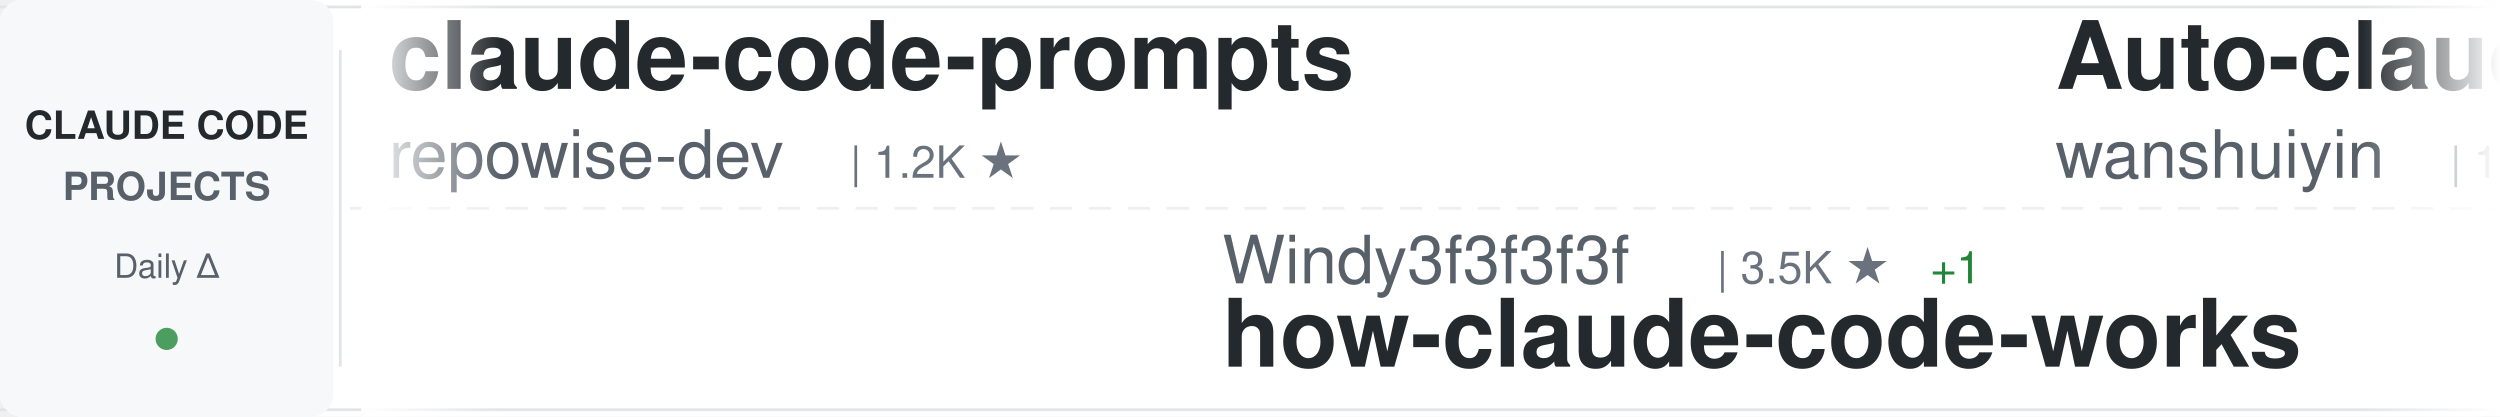
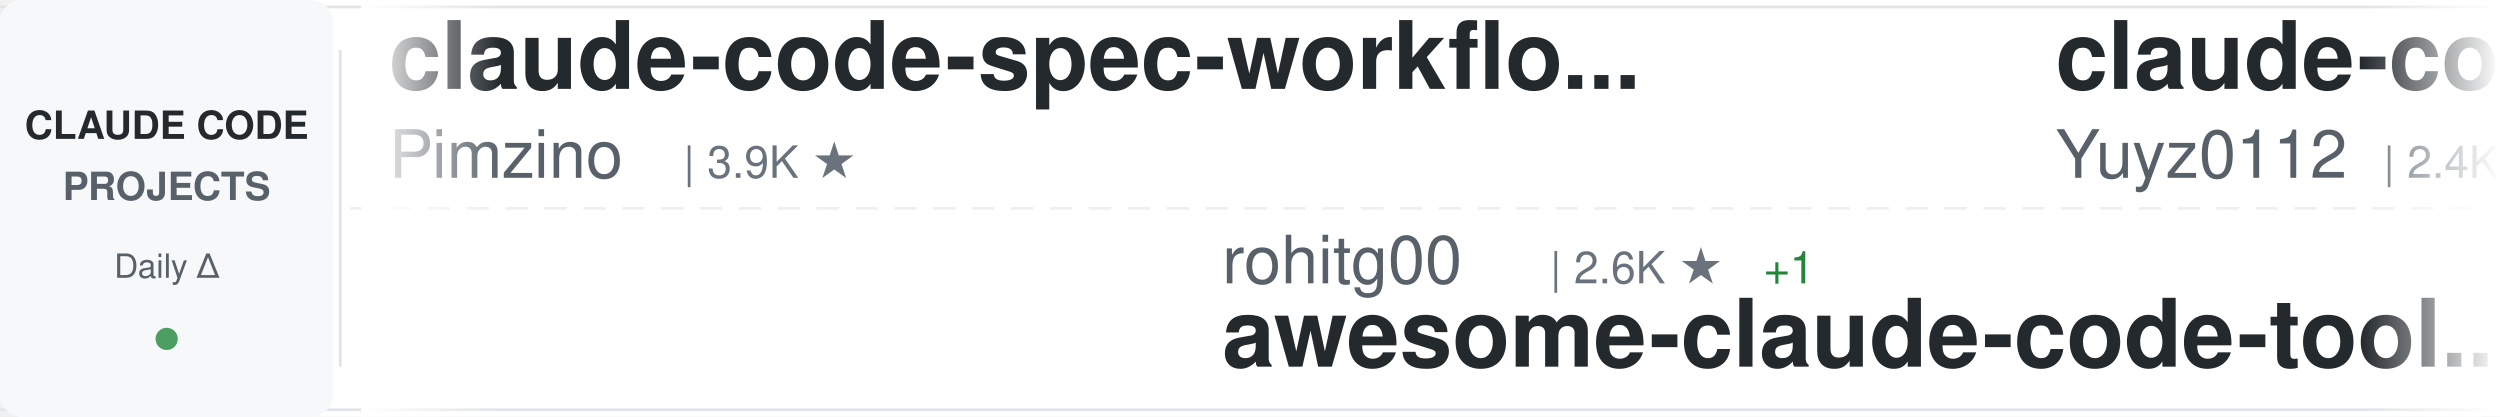
<svg xmlns="http://www.w3.org/2000/svg" width="900" height="150">
  <defs>
    <linearGradient id="awesomeLeftFade" x1="0%" y1="0%" x2="100%" y2="0%">
      <stop offset="0%" style="stop-color:#ffffff;stop-opacity:1" />
      <stop offset="100%" style="stop-color:#ffffff;stop-opacity:0" />
    </linearGradient>
    <linearGradient id="awesomeRightFade" x1="0%" y1="0%" x2="100%" y2="0%">
      <stop offset="0%" style="stop-color:#ffffff;stop-opacity:0" />
      <stop offset="100%" style="stop-color:#ffffff;stop-opacity:1" />
    </linearGradient>
  </defs>
  <rect width="900" height="150" fill="#ffffff" rx="8" />
  <rect x="0" y="2" width="900" height="1" fill="#e1e4e8" />
  <rect x="0" y="147" width="900" height="1" fill="#e1e4e8" />
  <line x1="0" y1="75" x2="900" y2="75" stroke="#e1e4e8" stroke-width="1" stroke-dasharray="8 6" opacity="0.6" />
  <rect x="0" y="0" width="120" height="150" fill="#f6f8fa" rx="8" />
  <text x="60" y="50" font-family="-apple-system, BlinkMacSystemFont, 'Segoe UI', Helvetica, Arial, sans-serif" font-size="14" font-weight="600" fill="#24292e" text-anchor="middle">CLAUDE CODE</text>
  <text x="60" y="72" font-family="-apple-system, BlinkMacSystemFont, 'Segoe UI', Helvetica, Arial, sans-serif" font-size="14" font-weight="600" fill="#586069" text-anchor="middle">PROJECTS</text>
  <text x="60" y="100" font-family="-apple-system, BlinkMacSystemFont, 'Segoe UI', Helvetica, Arial, sans-serif" font-size="12" font-weight="500" fill="#586069" text-anchor="middle">Daily Δ</text>
  <circle cx="60" cy="122" r="4" fill="#22863a" opacity="0.8" />
  <rect x="122" y="18" width="1" height="114" fill="#e1e4e8" />
  <clipPath id="awesomeTickerClip">
    <rect x="130" y="0" width="770" height="150" />
  </clipPath>
  <g clip-path="url(#awesomeTickerClip)">
    <g id="awesomeTickerItems">
      <animateTransform attributeName="transform" attributeType="XML" type="translate" from="0 0" to="-3000 0" dur="54s" repeatCount="indefinite" />
      <g transform="translate(0, 0)">
-         <text x="140" y="32" font-family="-apple-system, BlinkMacSystemFont, 'Segoe UI', Helvetica, Arial, sans-serif" font-size="34" font-weight="600" fill="#24292e">claude-code-prompts</text>
-         <text x="140" y="64" font-family="-apple-system, BlinkMacSystemFont, 'Segoe UI', Helvetica, Arial, sans-serif" font-size="24" font-weight="400" fill="#586069">repowise-dev</text>
-         <text x="306" y="64" font-family="-apple-system, BlinkMacSystemFont, 'Segoe UI', Helvetica, Arial, sans-serif" font-size="16" font-weight="500" fill="#6a737d">| 1.2K ★</text>
+         <text x="140" y="32" font-family="-apple-system, BlinkMacSystemFont, 'Segoe UI', Helvetica, Arial, sans-serif" font-size="34" font-weight="600" fill="#24292e">claude-code-spec-workflo...</text>
+         <text x="140" y="64" font-family="-apple-system, BlinkMacSystemFont, 'Segoe UI', Helvetica, Arial, sans-serif" font-size="24" font-weight="400" fill="#586069">Pimzino</text>
+         <text x="246" y="64" font-family="-apple-system, BlinkMacSystemFont, 'Segoe UI', Helvetica, Arial, sans-serif" font-size="16" font-weight="500" fill="#6a737d">| 3.9K ★</text>
      </g>
      <g transform="translate(300, 0)">
-         <text x="140" y="102" font-family="-apple-system, BlinkMacSystemFont, 'Segoe UI', Helvetica, Arial, sans-serif" font-size="24" font-weight="400" fill="#586069">Windy3f3f3f3f</text>
-         <text x="318" y="102" font-family="-apple-system, BlinkMacSystemFont, 'Segoe UI', Helvetica, Arial, sans-serif" font-size="16" font-weight="500" fill="#6a737d">| 3.5K ★</text>
-         <text x="395" y="102" font-family="-apple-system, BlinkMacSystemFont, 'Segoe UI', Helvetica, Arial, sans-serif" font-size="16" font-weight="500" fill="#22863a"> +1</text>
-         <text x="140" y="132" font-family="-apple-system, BlinkMacSystemFont, 'Segoe UI', Helvetica, Arial, sans-serif" font-size="34" font-weight="600" fill="#24292e">how-claude-code-works</text>
+         <text x="140" y="102" font-family="-apple-system, BlinkMacSystemFont, 'Segoe UI', Helvetica, Arial, sans-serif" font-size="24" font-weight="400" fill="#586069">rohitg00</text>
+         <text x="258" y="102" font-family="-apple-system, BlinkMacSystemFont, 'Segoe UI', Helvetica, Arial, sans-serif" font-size="16" font-weight="500" fill="#6a737d">| 2.6K ★</text>
+         <text x="335" y="102" font-family="-apple-system, BlinkMacSystemFont, 'Segoe UI', Helvetica, Arial, sans-serif" font-size="16" font-weight="500" fill="#22863a"> +1</text>
+         <text x="140" y="132" font-family="-apple-system, BlinkMacSystemFont, 'Segoe UI', Helvetica, Arial, sans-serif" font-size="34" font-weight="600" fill="#24292e">awesome-claude-code-tool...</text>
      </g>
      <g transform="translate(600, 0)">
-         <text x="140" y="32" font-family="-apple-system, BlinkMacSystemFont, 'Segoe UI', Helvetica, Arial, sans-serif" font-size="34" font-weight="600" fill="#24292e">Auto-claude-code-researc...</text>
-         <text x="140" y="64" font-family="-apple-system, BlinkMacSystemFont, 'Segoe UI', Helvetica, Arial, sans-serif" font-size="24" font-weight="400" fill="#586069">wanshuiyin</text>
-         <text x="282" y="64" font-family="-apple-system, BlinkMacSystemFont, 'Segoe UI', Helvetica, Arial, sans-serif" font-size="16" font-weight="500" fill="#6a737d">| 15.2K ★</text>
+         <text x="140" y="32" font-family="-apple-system, BlinkMacSystemFont, 'Segoe UI', Helvetica, Arial, sans-serif" font-size="34" font-weight="600" fill="#24292e">claude-code-reverse</text>
+         <text x="140" y="64" font-family="-apple-system, BlinkMacSystemFont, 'Segoe UI', Helvetica, Arial, sans-serif" font-size="24" font-weight="400" fill="#586069">Yuyz0112</text>
+         <text x="258" y="64" font-family="-apple-system, BlinkMacSystemFont, 'Segoe UI', Helvetica, Arial, sans-serif" font-size="16" font-weight="500" fill="#6a737d">| 2.4K ★</text>
      </g>
      <g transform="translate(900, 0)">
-         <text x="140" y="102" font-family="-apple-system, BlinkMacSystemFont, 'Segoe UI', Helvetica, Arial, sans-serif" font-size="24" font-weight="400" fill="#586069">OneRedOak</text>
-         <text x="270" y="102" font-family="-apple-system, BlinkMacSystemFont, 'Segoe UI', Helvetica, Arial, sans-serif" font-size="16" font-weight="500" fill="#6a737d">| 3.9K ★</text>
-         <text x="140" y="132" font-family="-apple-system, BlinkMacSystemFont, 'Segoe UI', Helvetica, Arial, sans-serif" font-size="34" font-weight="600" fill="#24292e">claude-code-workflows</text>
+         <text x="140" y="102" font-family="-apple-system, BlinkMacSystemFont, 'Segoe UI', Helvetica, Arial, sans-serif" font-size="24" font-weight="400" fill="#586069">digitalsamba</text>
+         <text x="306" y="102" font-family="-apple-system, BlinkMacSystemFont, 'Segoe UI', Helvetica, Arial, sans-serif" font-size="16" font-weight="500" fill="#6a737d">| 2.0K ★</text>
+         <text x="140" y="132" font-family="-apple-system, BlinkMacSystemFont, 'Segoe UI', Helvetica, Arial, sans-serif" font-size="34" font-weight="600" fill="#24292e">claude-code-video-toolki...</text>
      </g>
      <g transform="translate(1200, 0)">
-         <text x="140" y="32" font-family="-apple-system, BlinkMacSystemFont, 'Segoe UI', Helvetica, Arial, sans-serif" font-size="34" font-weight="600" fill="#24292e">claude-code-rev</text>
-         <text x="140" y="64" font-family="-apple-system, BlinkMacSystemFont, 'Segoe UI', Helvetica, Arial, sans-serif" font-size="24" font-weight="400" fill="#586069">oboard</text>
-         <text x="234" y="64" font-family="-apple-system, BlinkMacSystemFont, 'Segoe UI', Helvetica, Arial, sans-serif" font-size="16" font-weight="500" fill="#6a737d">| 3.3K ★</text>
+         <text x="140" y="32" font-family="-apple-system, BlinkMacSystemFont, 'Segoe UI', Helvetica, Arial, sans-serif" font-size="34" font-weight="600" fill="#24292e">claude-code-cli</text>
+         <text x="140" y="64" font-family="-apple-system, BlinkMacSystemFont, 'Segoe UI', Helvetica, Arial, sans-serif" font-size="24" font-weight="400" fill="#586069">huangserva</text>
+         <text x="282" y="64" font-family="-apple-system, BlinkMacSystemFont, 'Segoe UI', Helvetica, Arial, sans-serif" font-size="16" font-weight="500" fill="#6a737d">| 625 ★</text>
      </g>
      <g transform="translate(1500, 0)">
-         <text x="140" y="102" font-family="-apple-system, BlinkMacSystemFont, 'Segoe UI', Helvetica, Arial, sans-serif" font-size="24" font-weight="400" fill="#586069">multica-ai</text>
-         <text x="282" y="102" font-family="-apple-system, BlinkMacSystemFont, 'Segoe UI', Helvetica, Arial, sans-serif" font-size="16" font-weight="500" fill="#6a737d">| 207.1K ★</text>
-         <text x="377" y="102" font-family="-apple-system, BlinkMacSystemFont, 'Segoe UI', Helvetica, Arial, sans-serif" font-size="16" font-weight="500" fill="#22863a"> +66</text>
-         <text x="140" y="132" font-family="-apple-system, BlinkMacSystemFont, 'Segoe UI', Helvetica, Arial, sans-serif" font-size="34" font-weight="600" fill="#24292e">andrej-karpathy-skills</text>
+         <text x="140" y="102" font-family="-apple-system, BlinkMacSystemFont, 'Segoe UI', Helvetica, Arial, sans-serif" font-size="24" font-weight="400" fill="#586069">ykdojo</text>
+         <text x="234" y="102" font-family="-apple-system, BlinkMacSystemFont, 'Segoe UI', Helvetica, Arial, sans-serif" font-size="16" font-weight="500" fill="#6a737d">| 9.9K ★</text>
+         <text x="140" y="132" font-family="-apple-system, BlinkMacSystemFont, 'Segoe UI', Helvetica, Arial, sans-serif" font-size="34" font-weight="600" fill="#24292e">claude-code-tips</text>
      </g>
      <g transform="translate(1800, 0)">
-         <text x="140" y="32" font-family="-apple-system, BlinkMacSystemFont, 'Segoe UI', Helvetica, Arial, sans-serif" font-size="34" font-weight="600" fill="#24292e">ralph-claude-code</text>
-         <text x="140" y="64" font-family="-apple-system, BlinkMacSystemFont, 'Segoe UI', Helvetica, Arial, sans-serif" font-size="24" font-weight="400" fill="#586069">frankbria</text>
-         <text x="270" y="64" font-family="-apple-system, BlinkMacSystemFont, 'Segoe UI', Helvetica, Arial, sans-serif" font-size="16" font-weight="500" fill="#6a737d">| 9.6K ★</text>
-         <text x="347" y="64" font-family="-apple-system, BlinkMacSystemFont, 'Segoe UI', Helvetica, Arial, sans-serif" font-size="16" font-weight="500" fill="#22863a"> +1</text>
+         <text x="140" y="32" font-family="-apple-system, BlinkMacSystemFont, 'Segoe UI', Helvetica, Arial, sans-serif" font-size="34" font-weight="600" fill="#24292e">claude-code-showcase</text>
+         <text x="140" y="64" font-family="-apple-system, BlinkMacSystemFont, 'Segoe UI', Helvetica, Arial, sans-serif" font-size="24" font-weight="400" fill="#586069">ChrisWiles</text>
+         <text x="282" y="64" font-family="-apple-system, BlinkMacSystemFont, 'Segoe UI', Helvetica, Arial, sans-serif" font-size="16" font-weight="500" fill="#6a737d">| 6.0K ★</text>
      </g>
      <g transform="translate(2100, 0)">
-         <text x="140" y="102" font-family="-apple-system, BlinkMacSystemFont, 'Segoe UI', Helvetica, Arial, sans-serif" font-size="24" font-weight="400" fill="#586069">kodu-ai</text>
-         <text x="246" y="102" font-family="-apple-system, BlinkMacSystemFont, 'Segoe UI', Helvetica, Arial, sans-serif" font-size="16" font-weight="500" fill="#6a737d">| 5.2K ★</text>
-         <text x="140" y="132" font-family="-apple-system, BlinkMacSystemFont, 'Segoe UI', Helvetica, Arial, sans-serif" font-size="34" font-weight="600" fill="#24292e">claude-coder</text>
+         <text x="140" y="102" font-family="-apple-system, BlinkMacSystemFont, 'Segoe UI', Helvetica, Arial, sans-serif" font-size="24" font-weight="400" fill="#586069">AprilNEA</text>
+         <text x="258" y="102" font-family="-apple-system, BlinkMacSystemFont, 'Segoe UI', Helvetica, Arial, sans-serif" font-size="16" font-weight="500" fill="#6a737d">| 391 ★</text>
+         <text x="140" y="132" font-family="-apple-system, BlinkMacSystemFont, 'Segoe UI', Helvetica, Arial, sans-serif" font-size="34" font-weight="600" fill="#24292e">claude-code-source</text>
      </g>
      <g transform="translate(2400, 0)">
-         <text x="140" y="32" font-family="-apple-system, BlinkMacSystemFont, 'Segoe UI', Helvetica, Arial, sans-serif" font-size="34" font-weight="600" fill="#24292e">claude-code-source</text>
-         <text x="140" y="64" font-family="-apple-system, BlinkMacSystemFont, 'Segoe UI', Helvetica, Arial, sans-serif" font-size="24" font-weight="400" fill="#586069">hangsman</text>
-         <text x="258" y="64" font-family="-apple-system, BlinkMacSystemFont, 'Segoe UI', Helvetica, Arial, sans-serif" font-size="16" font-weight="500" fill="#6a737d">| 791 ★</text>
-         <text x="326" y="64" font-family="-apple-system, BlinkMacSystemFont, 'Segoe UI', Helvetica, Arial, sans-serif" font-size="16" font-weight="500" fill="#22863a"> +1</text>
+         <text x="140" y="32" font-family="-apple-system, BlinkMacSystemFont, 'Segoe UI', Helvetica, Arial, sans-serif" font-size="34" font-weight="600" fill="#24292e">claude-code-guide</text>
+         <text x="140" y="64" font-family="-apple-system, BlinkMacSystemFont, 'Segoe UI', Helvetica, Arial, sans-serif" font-size="24" font-weight="400" fill="#586069">zebbern</text>
+         <text x="246" y="64" font-family="-apple-system, BlinkMacSystemFont, 'Segoe UI', Helvetica, Arial, sans-serif" font-size="16" font-weight="500" fill="#6a737d">| 4.6K ★</text>
      </g>
      <g transform="translate(2700, 0)">
-         <text x="140" y="102" font-family="-apple-system, BlinkMacSystemFont, 'Segoe UI', Helvetica, Arial, sans-serif" font-size="24" font-weight="400" fill="#586069">darcyegb</text>
-         <text x="258" y="102" font-family="-apple-system, BlinkMacSystemFont, 'Segoe UI', Helvetica, Arial, sans-serif" font-size="16" font-weight="500" fill="#6a737d">| 760 ★</text>
-         <text x="140" y="132" font-family="-apple-system, BlinkMacSystemFont, 'Segoe UI', Helvetica, Arial, sans-serif" font-size="34" font-weight="600" fill="#24292e">ClaudeCodeAgents</text>
+         <text x="140" y="102" font-family="-apple-system, BlinkMacSystemFont, 'Segoe UI', Helvetica, Arial, sans-serif" font-size="24" font-weight="400" fill="#586069">alejandrobalderas</text>
+         <text x="366" y="102" font-family="-apple-system, BlinkMacSystemFont, 'Segoe UI', Helvetica, Arial, sans-serif" font-size="16" font-weight="500" fill="#6a737d">| 2.8K ★</text>
+         <text x="443" y="102" font-family="-apple-system, BlinkMacSystemFont, 'Segoe UI', Helvetica, Arial, sans-serif" font-size="16" font-weight="500" fill="#22863a"> +1</text>
+         <text x="140" y="132" font-family="-apple-system, BlinkMacSystemFont, 'Segoe UI', Helvetica, Arial, sans-serif" font-size="34" font-weight="600" fill="#24292e">claude-code-from-source</text>
      </g>
      <g transform="translate(3000, 0)">
-         <text x="140" y="32" font-family="-apple-system, BlinkMacSystemFont, 'Segoe UI', Helvetica, Arial, sans-serif" font-size="34" font-weight="600" fill="#24292e">claude-code-prompts</text>
-         <text x="140" y="64" font-family="-apple-system, BlinkMacSystemFont, 'Segoe UI', Helvetica, Arial, sans-serif" font-size="24" font-weight="400" fill="#586069">repowise-dev</text>
-         <text x="306" y="64" font-family="-apple-system, BlinkMacSystemFont, 'Segoe UI', Helvetica, Arial, sans-serif" font-size="16" font-weight="500" fill="#6a737d">| 1.2K ★</text>
+         <text x="140" y="32" font-family="-apple-system, BlinkMacSystemFont, 'Segoe UI', Helvetica, Arial, sans-serif" font-size="34" font-weight="600" fill="#24292e">claude-code-spec-workflo...</text>
+         <text x="140" y="64" font-family="-apple-system, BlinkMacSystemFont, 'Segoe UI', Helvetica, Arial, sans-serif" font-size="24" font-weight="400" fill="#586069">Pimzino</text>
+         <text x="246" y="64" font-family="-apple-system, BlinkMacSystemFont, 'Segoe UI', Helvetica, Arial, sans-serif" font-size="16" font-weight="500" fill="#6a737d">| 3.9K ★</text>
      </g>
      <g transform="translate(3300, 0)">
-         <text x="140" y="102" font-family="-apple-system, BlinkMacSystemFont, 'Segoe UI', Helvetica, Arial, sans-serif" font-size="24" font-weight="400" fill="#586069">Windy3f3f3f3f</text>
-         <text x="318" y="102" font-family="-apple-system, BlinkMacSystemFont, 'Segoe UI', Helvetica, Arial, sans-serif" font-size="16" font-weight="500" fill="#6a737d">| 3.5K ★</text>
-         <text x="395" y="102" font-family="-apple-system, BlinkMacSystemFont, 'Segoe UI', Helvetica, Arial, sans-serif" font-size="16" font-weight="500" fill="#22863a"> +1</text>
-         <text x="140" y="132" font-family="-apple-system, BlinkMacSystemFont, 'Segoe UI', Helvetica, Arial, sans-serif" font-size="34" font-weight="600" fill="#24292e">how-claude-code-works</text>
+         <text x="140" y="102" font-family="-apple-system, BlinkMacSystemFont, 'Segoe UI', Helvetica, Arial, sans-serif" font-size="24" font-weight="400" fill="#586069">rohitg00</text>
+         <text x="258" y="102" font-family="-apple-system, BlinkMacSystemFont, 'Segoe UI', Helvetica, Arial, sans-serif" font-size="16" font-weight="500" fill="#6a737d">| 2.6K ★</text>
+         <text x="335" y="102" font-family="-apple-system, BlinkMacSystemFont, 'Segoe UI', Helvetica, Arial, sans-serif" font-size="16" font-weight="500" fill="#22863a"> +1</text>
+         <text x="140" y="132" font-family="-apple-system, BlinkMacSystemFont, 'Segoe UI', Helvetica, Arial, sans-serif" font-size="34" font-weight="600" fill="#24292e">awesome-claude-code-tool...</text>
      </g>
      <g transform="translate(3600, 0)">
-         <text x="140" y="32" font-family="-apple-system, BlinkMacSystemFont, 'Segoe UI', Helvetica, Arial, sans-serif" font-size="34" font-weight="600" fill="#24292e">Auto-claude-code-researc...</text>
-         <text x="140" y="64" font-family="-apple-system, BlinkMacSystemFont, 'Segoe UI', Helvetica, Arial, sans-serif" font-size="24" font-weight="400" fill="#586069">wanshuiyin</text>
-         <text x="282" y="64" font-family="-apple-system, BlinkMacSystemFont, 'Segoe UI', Helvetica, Arial, sans-serif" font-size="16" font-weight="500" fill="#6a737d">| 15.2K ★</text>
+         <text x="140" y="32" font-family="-apple-system, BlinkMacSystemFont, 'Segoe UI', Helvetica, Arial, sans-serif" font-size="34" font-weight="600" fill="#24292e">claude-code-reverse</text>
+         <text x="140" y="64" font-family="-apple-system, BlinkMacSystemFont, 'Segoe UI', Helvetica, Arial, sans-serif" font-size="24" font-weight="400" fill="#586069">Yuyz0112</text>
+         <text x="258" y="64" font-family="-apple-system, BlinkMacSystemFont, 'Segoe UI', Helvetica, Arial, sans-serif" font-size="16" font-weight="500" fill="#6a737d">| 2.4K ★</text>
      </g>
      <g transform="translate(3900, 0)">
-         <text x="140" y="102" font-family="-apple-system, BlinkMacSystemFont, 'Segoe UI', Helvetica, Arial, sans-serif" font-size="24" font-weight="400" fill="#586069">OneRedOak</text>
-         <text x="270" y="102" font-family="-apple-system, BlinkMacSystemFont, 'Segoe UI', Helvetica, Arial, sans-serif" font-size="16" font-weight="500" fill="#6a737d">| 3.9K ★</text>
-         <text x="140" y="132" font-family="-apple-system, BlinkMacSystemFont, 'Segoe UI', Helvetica, Arial, sans-serif" font-size="34" font-weight="600" fill="#24292e">claude-code-workflows</text>
+         <text x="140" y="102" font-family="-apple-system, BlinkMacSystemFont, 'Segoe UI', Helvetica, Arial, sans-serif" font-size="24" font-weight="400" fill="#586069">digitalsamba</text>
+         <text x="306" y="102" font-family="-apple-system, BlinkMacSystemFont, 'Segoe UI', Helvetica, Arial, sans-serif" font-size="16" font-weight="500" fill="#6a737d">| 2.0K ★</text>
+         <text x="140" y="132" font-family="-apple-system, BlinkMacSystemFont, 'Segoe UI', Helvetica, Arial, sans-serif" font-size="34" font-weight="600" fill="#24292e">claude-code-video-toolki...</text>
      </g>
    </g>
  </g>
  <rect x="130" y="0" width="50" height="150" fill="url(#awesomeLeftFade)" />
  <rect x="850" y="0" width="50" height="150" fill="url(#awesomeRightFade)" />
</svg>
